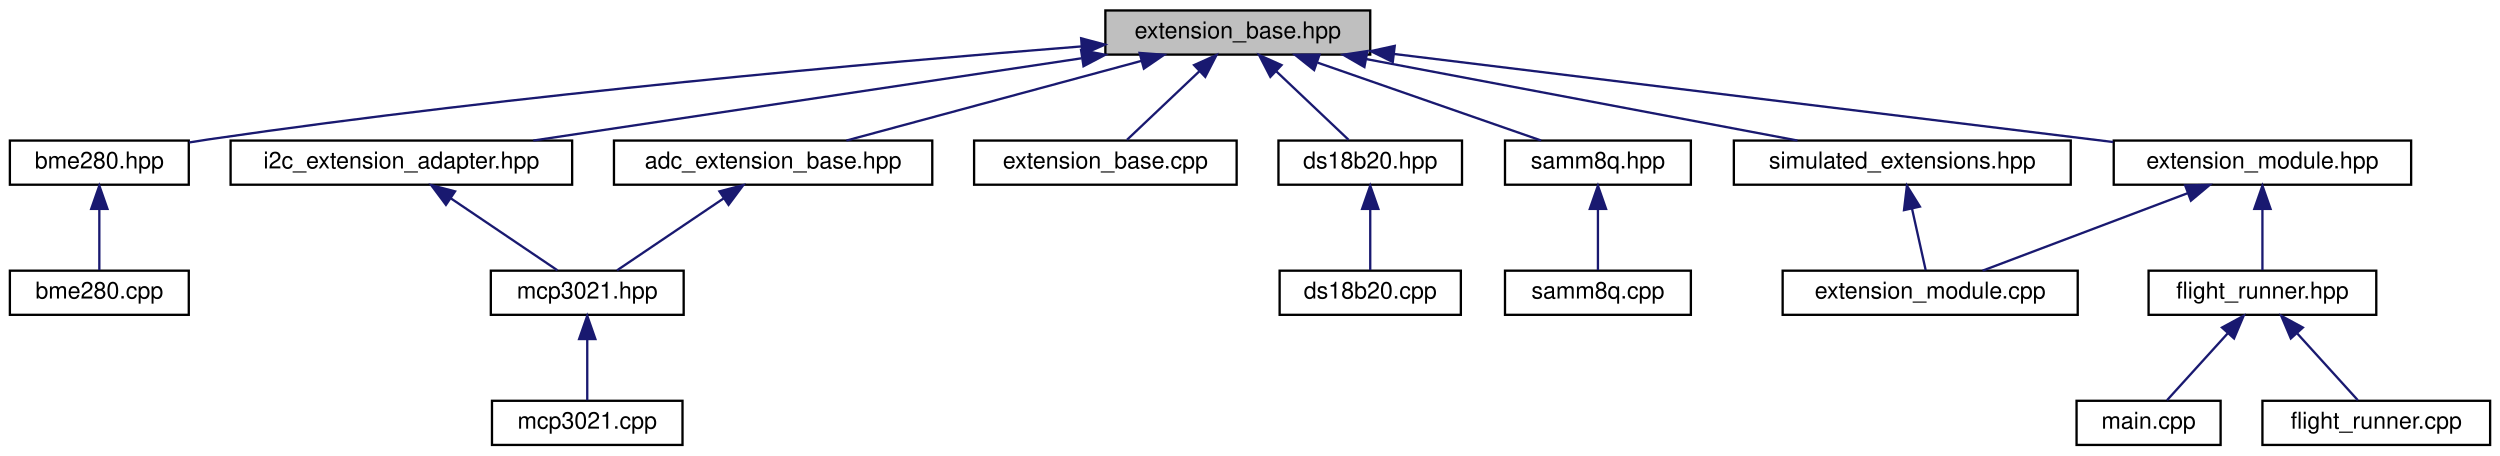
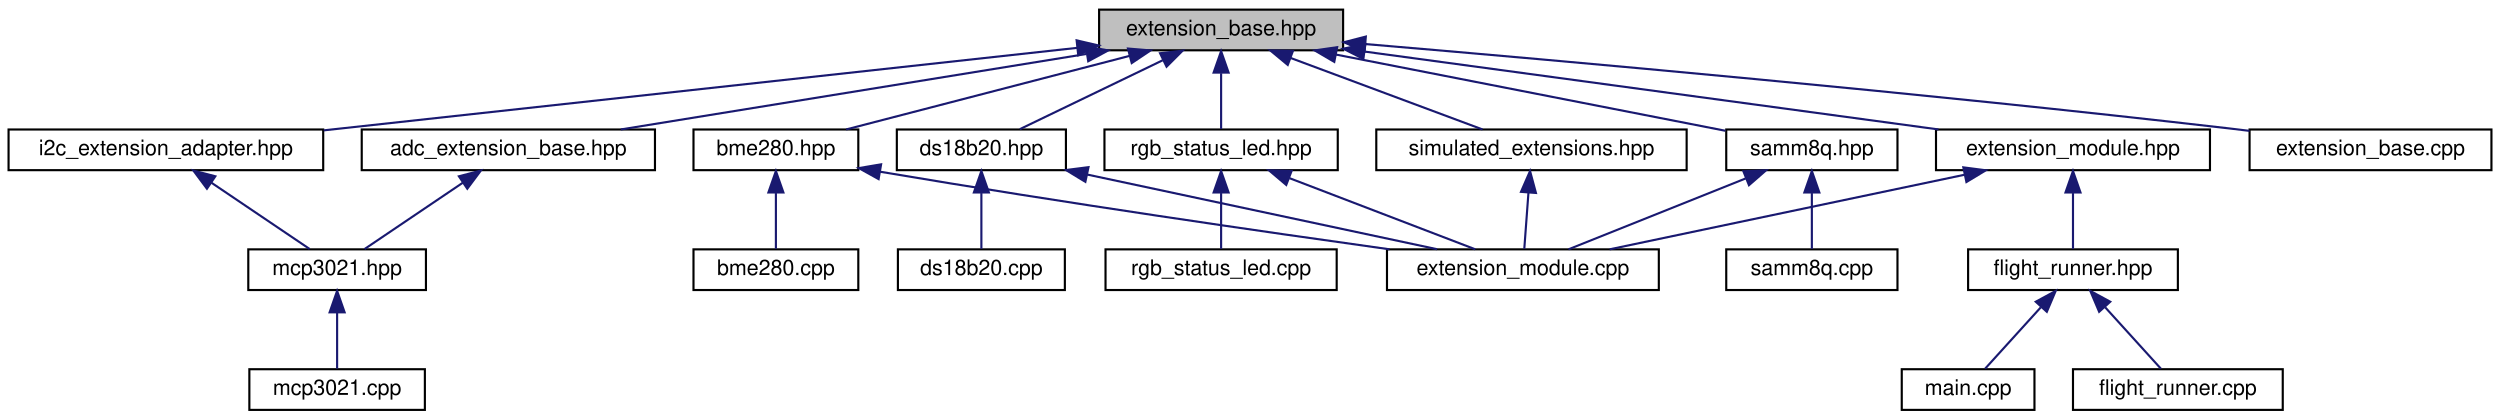
- <svg xmlns="http://www.w3.org/2000/svg" xmlns:xlink="http://www.w3.org/1999/xlink" width="1076pt" height="196pt" viewBox="0.00 0.00 1075.50 196.00">
+ <svg xmlns="http://www.w3.org/2000/svg" xmlns:xlink="http://www.w3.org/1999/xlink" width="1168pt" height="196pt" viewBox="0.00 0.00 1168.00 196.00">
  <g id="graph0" class="graph" transform="scale(1 1) rotate(0) translate(4 192)">
    <g id="node1" class="node">
      <g id="a_node1">
        <a xlink:title="The new implementation of the extension system.">
-           <polygon fill="#bfbfbf" stroke="black" points="471.5,-168.5 471.5,-187.5 585.5,-187.5 585.5,-168.5 471.5,-168.5" />
-           <text text-anchor="middle" x="528.5" y="-175.5" font-family="Helvetica,sans-Serif" font-size="10.00">extension_base.hpp</text>
+           <polygon fill="#bfbfbf" stroke="black" points="509.5,-168.5 509.5,-187.5 623.5,-187.5 623.5,-168.5 509.5,-168.5" />
+           <text text-anchor="middle" x="566.5" y="-175.5" font-family="Helvetica,sans-Serif" font-size="10.00">extension_base.hpp</text>
        </a>
      </g>
    </g>
    <g id="node2" class="node">
      <g id="a_node2">
        <a xlink:href="adc__extension__base_8hpp.html" target="_top" xlink:title="Generic ADC Extension Wrapper.">
-           <polygon fill="none" stroke="black" points="260,-112.5 260,-131.5 397,-131.5 397,-112.5 260,-112.5" />
-           <text text-anchor="middle" x="328.5" y="-119.5" font-family="Helvetica,sans-Serif" font-size="10.00">adc_extension_base.hpp</text>
+           <polygon fill="none" stroke="black" points="165,-112.5 165,-131.5 302,-131.5 302,-112.5 165,-112.5" />
+           <text text-anchor="middle" x="233.5" y="-119.5" font-family="Helvetica,sans-Serif" font-size="10.00">adc_extension_base.hpp</text>
        </a>
      </g>
    </g>
    <g id="edge1" class="edge">
-       <path fill="none" stroke="midnightblue" d="M487.13,-165.83C449.36,-155.63 394.36,-140.78 360.04,-131.52" />
-       <polygon fill="midnightblue" stroke="midnightblue" points="486.24,-169.22 496.81,-168.44 488.07,-162.46 486.24,-169.22" />
+       <path fill="none" stroke="midnightblue" d="M503.54,-166.79C440.62,-156.59 344.98,-141.08 286.02,-131.52" />
+       <polygon fill="midnightblue" stroke="midnightblue" points="503.3,-170.3 513.74,-168.44 504.42,-163.39 503.3,-170.3" />
    </g>
    <g id="node5" class="node">
      <g id="a_node5">
        <a xlink:href="bme280_8hpp.html" target="_top" xlink:title="The BME280 sensor extension.">
-           <polygon fill="none" stroke="black" points="0,-112.5 0,-131.5 77,-131.5 77,-112.5 0,-112.5" />
-           <text text-anchor="middle" x="38.5" y="-119.5" font-family="Helvetica,sans-Serif" font-size="10.00">bme280.hpp</text>
+           <polygon fill="none" stroke="black" points="320,-112.5 320,-131.5 397,-131.5 397,-112.5 320,-112.5" />
+           <text text-anchor="middle" x="358.5" y="-119.5" font-family="Helvetica,sans-Serif" font-size="10.00">bme280.hpp</text>
        </a>
      </g>
    </g>
    <g id="edge4" class="edge">
-       <path fill="none" stroke="midnightblue" d="M461.31,-172.03C374.31,-165.16 218.13,-151.4 85.5,-132 82.79,-131.6 79.99,-131.16 77.18,-130.69" />
-       <polygon fill="midnightblue" stroke="midnightblue" points="461.07,-175.52 471.31,-172.81 461.61,-168.54 461.07,-175.52" />
-     </g>
-     <g id="node7" class="node">
-       <g id="a_node7">
+       <path fill="none" stroke="midnightblue" d="M523.72,-165.89C484.44,-155.7 427.07,-140.8 391.3,-131.52" />
+       <polygon fill="midnightblue" stroke="midnightblue" points="522.98,-169.32 533.54,-168.44 524.74,-162.54 522.98,-169.32" />
+     </g>
+     <g id="node8" class="node">
+       <g id="a_node8">
        <a xlink:href="ds18b20_8hpp.html" target="_top" xlink:title="DS18B20 extension header file.">
-           <polygon fill="none" stroke="black" points="546,-112.5 546,-131.5 625,-131.5 625,-112.5 546,-112.5" />
-           <text text-anchor="middle" x="585.5" y="-119.5" font-family="Helvetica,sans-Serif" font-size="10.00">ds18b20.hpp</text>
-         </a>
-       </g>
-     </g>
-     <g id="edge6" class="edge">
-       <path fill="none" stroke="midnightblue" d="M545.12,-161.25C555.23,-151.67 567.78,-139.79 576.18,-131.83" />
-       <polygon fill="midnightblue" stroke="midnightblue" points="542.51,-158.91 537.66,-168.32 547.32,-163.99 542.51,-158.91" />
-     </g>
-     <g id="node9" class="node">
-       <g id="a_node9">
-         <a xlink:href="extension__base_8cpp.html" target="_top" xlink:title="The new implementation of the extension system.">
-           <polygon fill="none" stroke="black" points="415,-112.5 415,-131.5 528,-131.5 528,-112.5 415,-112.5" />
-           <text text-anchor="middle" x="471.5" y="-119.5" font-family="Helvetica,sans-Serif" font-size="10.00">extension_base.cpp</text>
-         </a>
-       </g>
-     </g>
-     <g id="edge8" class="edge">
-       <path fill="none" stroke="midnightblue" d="M511.88,-161.25C501.77,-151.67 489.22,-139.79 480.82,-131.83" />
-       <polygon fill="midnightblue" stroke="midnightblue" points="509.68,-163.99 519.34,-168.32 514.49,-158.91 509.68,-163.99" />
+           <polygon fill="none" stroke="black" points="415,-112.5 415,-131.5 494,-131.5 494,-112.5 415,-112.5" />
+           <text text-anchor="middle" x="454.5" y="-119.5" font-family="Helvetica,sans-Serif" font-size="10.00">ds18b20.hpp</text>
+         </a>
+       </g>
+     </g>
+     <g id="edge7" class="edge">
+       <path fill="none" stroke="midnightblue" d="M539.25,-163.86C518.48,-153.85 490.48,-140.35 472.45,-131.65" />
+       <polygon fill="midnightblue" stroke="midnightblue" points="537.98,-167.13 548.51,-168.32 541.02,-160.83 537.98,-167.13" />
    </g>
    <g id="node10" class="node">
      <g id="a_node10">
-         <a xlink:href="i2c__extension__adapter_8hpp.html" target="_top" xlink:title="Adapter for I2C Extensions.">
-           <polygon fill="none" stroke="black" points="95,-112.5 95,-131.5 242,-131.5 242,-112.5 95,-112.5" />
-           <text text-anchor="middle" x="168.5" y="-119.5" font-family="Helvetica,sans-Serif" font-size="10.00">i2c_extension_adapter.hpp</text>
-         </a>
-       </g>
-     </g>
-     <g id="edge9" class="edge">
-       <path fill="none" stroke="midnightblue" d="M461.28,-166.92C393.27,-156.71 289.28,-141.12 225.28,-131.52" />
-       <polygon fill="midnightblue" stroke="midnightblue" points="461.05,-170.42 471.46,-168.44 462.09,-163.5 461.05,-170.42" />
+         <a xlink:href="extension__base_8cpp.html" target="_top" xlink:title="The new implementation of the extension system.">
+           <polygon fill="none" stroke="black" points="1047,-112.5 1047,-131.5 1160,-131.5 1160,-112.5 1047,-112.5" />
+           <text text-anchor="middle" x="1103.5" y="-119.5" font-family="Helvetica,sans-Serif" font-size="10.00">extension_base.cpp</text>
+         </a>
+       </g>
+     </g>
+     <g id="edge10" class="edge">
+       <path fill="none" stroke="midnightblue" d="M634.09,-171.4C725.64,-163.63 894.11,-148.62 1037.5,-132 1040.6,-131.64 1043.78,-131.26 1046.99,-130.86" />
+       <polygon fill="midnightblue" stroke="midnightblue" points="633.53,-167.94 623.86,-172.27 634.12,-174.91 633.53,-167.94" />
    </g>
    <g id="node11" class="node">
      <g id="a_node11">
+         <a xlink:href="i2c__extension__adapter_8hpp.html" target="_top" xlink:title="Adapter for I2C Extensions.">
+           <polygon fill="none" stroke="black" points="0,-112.5 0,-131.5 147,-131.5 147,-112.5 0,-112.5" />
+           <text text-anchor="middle" x="73.5" y="-119.5" font-family="Helvetica,sans-Serif" font-size="10.00">i2c_extension_adapter.hpp</text>
+         </a>
+       </g>
+     </g>
+     <g id="edge11" class="edge">
+       <path fill="none" stroke="midnightblue" d="M499.21,-169.64C417.81,-160.73 276.61,-145.28 155.5,-132 152.8,-131.7 150.04,-131.4 147.26,-131.1" />
+       <polygon fill="midnightblue" stroke="midnightblue" points="499,-173.14 509.32,-170.74 499.76,-166.18 499,-173.14" />
+     </g>
+     <g id="node12" class="node">
+       <g id="a_node12">
+         <a xlink:href="rgb__status__led_8hpp.html" target="_top" xlink:title=" ">
+           <polygon fill="none" stroke="black" points="512,-112.5 512,-131.5 621,-131.5 621,-112.5 512,-112.5" />
+           <text text-anchor="middle" x="566.5" y="-119.5" font-family="Helvetica,sans-Serif" font-size="10.00">rgb_status_led.hpp</text>
+         </a>
+       </g>
+     </g>
+     <g id="edge13" class="edge">
+       <path fill="none" stroke="midnightblue" d="M566.5,-157.8C566.5,-148.91 566.5,-138.78 566.5,-131.75" />
+       <polygon fill="midnightblue" stroke="midnightblue" points="563,-158.08 566.5,-168.08 570,-158.08 563,-158.08" />
+     </g>
+     <g id="node14" class="node">
+       <g id="a_node14">
        <a xlink:href="samm8q_8hpp.html" target="_top" xlink:title="SAM-M8Q GPS extension (I2C).">
-           <polygon fill="none" stroke="black" points="643.5,-112.5 643.5,-131.5 723.5,-131.5 723.5,-112.5 643.5,-112.5" />
-           <text text-anchor="middle" x="683.5" y="-119.5" font-family="Helvetica,sans-Serif" font-size="10.00">samm8q.hpp</text>
-         </a>
-       </g>
-     </g>
-     <g id="edge11" class="edge">
-       <path fill="none" stroke="midnightblue" d="M562.83,-165.04C592,-154.88 633.14,-140.55 659.05,-131.52" />
-       <polygon fill="midnightblue" stroke="midnightblue" points="561.35,-161.85 553.06,-168.44 563.66,-168.46 561.35,-161.85" />
-     </g>
-     <g id="node13" class="node">
-       <g id="a_node13">
+           <polygon fill="none" stroke="black" points="802.5,-112.5 802.5,-131.5 882.5,-131.5 882.5,-112.5 802.5,-112.5" />
+           <text text-anchor="middle" x="842.5" y="-119.5" font-family="Helvetica,sans-Serif" font-size="10.00">samm8q.hpp</text>
+         </a>
+       </g>
+     </g>
+     <g id="edge16" class="edge">
+       <path fill="none" stroke="midnightblue" d="M620.18,-166.5C673.49,-156.07 754.01,-140.31 802.11,-130.9" />
+       <polygon fill="midnightblue" stroke="midnightblue" points="619.37,-163.09 610.23,-168.44 620.72,-169.96 619.37,-163.09" />
+     </g>
+     <g id="node16" class="node">
+       <g id="a_node16">
        <a xlink:href="simulated__extensions_8hpp.html" target="_top" xlink:title="This contains the simulated extensions for testing the flight system.">
-           <polygon fill="none" stroke="black" points="742,-112.5 742,-131.5 887,-131.5 887,-112.5 742,-112.5" />
-           <text text-anchor="middle" x="814.5" y="-119.5" font-family="Helvetica,sans-Serif" font-size="10.00">simulated_extensions.hpp</text>
-         </a>
-       </g>
-     </g>
-     <g id="edge13" class="edge">
-       <path fill="none" stroke="midnightblue" d="M583.91,-166.54C637.97,-156.33 719.17,-141 769.39,-131.52" />
-       <polygon fill="midnightblue" stroke="midnightblue" points="582.99,-163.15 573.82,-168.44 584.29,-170.03 582.99,-163.15" />
-     </g>
-     <g id="node15" class="node">
-       <g id="a_node15">
+           <polygon fill="none" stroke="black" points="639,-112.5 639,-131.5 784,-131.5 784,-112.5 639,-112.5" />
+           <text text-anchor="middle" x="711.5" y="-119.5" font-family="Helvetica,sans-Serif" font-size="10.00">simulated_extensions.hpp</text>
+         </a>
+       </g>
+     </g>
+     <g id="edge19" class="edge">
+       <path fill="none" stroke="midnightblue" d="M598.98,-164.91C626.24,-154.75 664.49,-140.51 688.63,-131.52" />
+       <polygon fill="midnightblue" stroke="midnightblue" points="597.63,-161.67 589.48,-168.44 600.07,-168.23 597.63,-161.67" />
+     </g>
+     <g id="node17" class="node">
+       <g id="a_node17">
        <a xlink:href="extension__module_8hpp.html" target="_top" xlink:title="This is the header file for the new extension module.">
-           <polygon fill="none" stroke="black" points="905.5,-112.5 905.5,-131.5 1033.5,-131.5 1033.5,-112.5 905.5,-112.5" />
-           <text text-anchor="middle" x="969.5" y="-119.5" font-family="Helvetica,sans-Serif" font-size="10.00">extension_module.hpp</text>
-         </a>
-       </g>
-     </g>
-     <g id="edge15" class="edge">
-       <path fill="none" stroke="midnightblue" d="M595.65,-168.78C679.69,-158.49 822.59,-140.99 905.25,-130.87" />
-       <polygon fill="midnightblue" stroke="midnightblue" points="595.2,-165.31 585.7,-170 596.05,-172.25 595.2,-165.31" />
+           <polygon fill="none" stroke="black" points="900.5,-112.5 900.5,-131.5 1028.5,-131.5 1028.5,-112.5 900.5,-112.5" />
+           <text text-anchor="middle" x="964.5" y="-119.5" font-family="Helvetica,sans-Serif" font-size="10.00">extension_module.hpp</text>
+         </a>
+       </g>
+     </g>
+     <g id="edge21" class="edge">
+       <path fill="none" stroke="midnightblue" d="M633.78,-167.87C708.64,-157.71 828.66,-141.43 901.67,-131.52" />
+       <polygon fill="midnightblue" stroke="midnightblue" points="632.96,-164.45 623.52,-169.26 633.9,-171.39 632.96,-164.45" />
    </g>
    <g id="node3" class="node">
      <g id="a_node3">
        <a xlink:href="mcp3021_8hpp.html" target="_top" xlink:title="MCP3021 I2C ADC Driver.">
-           <polygon fill="none" stroke="black" points="207,-56.5 207,-75.5 290,-75.5 290,-56.5 207,-56.5" />
-           <text text-anchor="middle" x="248.5" y="-63.5" font-family="Helvetica,sans-Serif" font-size="10.00">mcp3021.hpp</text>
+           <polygon fill="none" stroke="black" points="112,-56.5 112,-75.5 195,-75.5 195,-56.5 112,-56.5" />
+           <text text-anchor="middle" x="153.5" y="-63.5" font-family="Helvetica,sans-Serif" font-size="10.00">mcp3021.hpp</text>
        </a>
      </g>
    </g>
    <g id="edge2" class="edge">
-       <path fill="none" stroke="midnightblue" d="M307.2,-106.62C292.58,-96.76 273.67,-83.99 261.32,-75.65" />
-       <polygon fill="midnightblue" stroke="midnightblue" points="305.4,-109.63 315.65,-112.32 309.32,-103.83 305.4,-109.63" />
+       <path fill="none" stroke="midnightblue" d="M212.2,-106.62C197.58,-96.76 178.67,-83.99 166.32,-75.65" />
+       <polygon fill="midnightblue" stroke="midnightblue" points="210.4,-109.63 220.65,-112.32 214.32,-103.83 210.4,-109.63" />
    </g>
    <g id="node4" class="node">
      <g id="a_node4">
        <a xlink:href="mcp3021_8cpp.html" target="_top" xlink:title="MCP3021 I2C ADC Driver.">
-           <polygon fill="none" stroke="black" points="207.5,-0.5 207.5,-19.5 289.5,-19.5 289.5,-0.5 207.5,-0.5" />
-           <text text-anchor="middle" x="248.5" y="-7.5" font-family="Helvetica,sans-Serif" font-size="10.00">mcp3021.cpp</text>
+           <polygon fill="none" stroke="black" points="112.5,-0.5 112.5,-19.5 194.5,-19.5 194.5,-0.5 112.5,-0.5" />
+           <text text-anchor="middle" x="153.5" y="-7.5" font-family="Helvetica,sans-Serif" font-size="10.00">mcp3021.cpp</text>
        </a>
      </g>
    </g>
    <g id="edge3" class="edge">
-       <path fill="none" stroke="midnightblue" d="M248.5,-45.8C248.5,-36.91 248.5,-26.78 248.5,-19.75" />
-       <polygon fill="midnightblue" stroke="midnightblue" points="245,-46.08 248.5,-56.08 252,-46.08 245,-46.08" />
+       <path fill="none" stroke="midnightblue" d="M153.5,-45.8C153.5,-36.91 153.5,-26.78 153.5,-19.75" />
+       <polygon fill="midnightblue" stroke="midnightblue" points="150,-46.08 153.5,-56.08 157,-46.08 150,-46.08" />
    </g>
    <g id="node6" class="node">
      <g id="a_node6">
        <a xlink:href="bme280_8cpp.html" target="_top" xlink:title="BME280 sensor extension.">
-           <polygon fill="none" stroke="black" points="0,-56.5 0,-75.5 77,-75.5 77,-56.5 0,-56.5" />
-           <text text-anchor="middle" x="38.5" y="-63.5" font-family="Helvetica,sans-Serif" font-size="10.00">bme280.cpp</text>
+           <polygon fill="none" stroke="black" points="320,-56.5 320,-75.5 397,-75.5 397,-56.5 320,-56.5" />
+           <text text-anchor="middle" x="358.5" y="-63.5" font-family="Helvetica,sans-Serif" font-size="10.00">bme280.cpp</text>
        </a>
      </g>
    </g>
    <g id="edge5" class="edge">
-       <path fill="none" stroke="midnightblue" d="M38.5,-101.8C38.5,-92.91 38.5,-82.78 38.5,-75.75" />
-       <polygon fill="midnightblue" stroke="midnightblue" points="35,-102.08 38.5,-112.08 42,-102.08 35,-102.08" />
-     </g>
-     <g id="node8" class="node">
-       <g id="a_node8">
+       <path fill="none" stroke="midnightblue" d="M358.5,-101.8C358.5,-92.91 358.5,-82.78 358.5,-75.75" />
+       <polygon fill="midnightblue" stroke="midnightblue" points="355,-102.08 358.5,-112.08 362,-102.08 355,-102.08" />
+     </g>
+     <g id="node7" class="node">
+       <g id="a_node7">
+         <a xlink:href="extension__module_8cpp.html" target="_top" xlink:title="The implementation of the new extension module.">
+           <polygon fill="none" stroke="black" points="644,-56.5 644,-75.5 771,-75.5 771,-56.5 644,-56.5" />
+           <text text-anchor="middle" x="707.5" y="-63.5" font-family="Helvetica,sans-Serif" font-size="10.00">extension_module.cpp</text>
+         </a>
+       </g>
+     </g>
+     <g id="edge6" class="edge">
+       <path fill="none" stroke="midnightblue" d="M407.09,-111.78C495.08,-96.93 586.27,-83.75 645.2,-75.52" />
+       <polygon fill="midnightblue" stroke="midnightblue" points="406.48,-108.33 397.21,-113.46 407.65,-115.23 406.48,-108.33" />
+     </g>
+     <g id="edge9" class="edge">
+       <path fill="none" stroke="midnightblue" d="M503.84,-110.47C551.59,-100.28 623.07,-85.02 667.41,-75.56" />
+       <polygon fill="midnightblue" stroke="midnightblue" points="503.08,-107.05 494.03,-112.56 504.54,-113.9 503.08,-107.05" />
+     </g>
+     <g id="node9" class="node">
+       <g id="a_node9">
        <a xlink:href="ds18b20_8cpp.html" target="_top" xlink:title="DS18B20 extension.">
-           <polygon fill="none" stroke="black" points="546.5,-56.5 546.5,-75.5 624.5,-75.5 624.5,-56.5 546.5,-56.5" />
-           <text text-anchor="middle" x="585.5" y="-63.5" font-family="Helvetica,sans-Serif" font-size="10.00">ds18b20.cpp</text>
-         </a>
-       </g>
-     </g>
-     <g id="edge7" class="edge">
-       <path fill="none" stroke="midnightblue" d="M585.5,-101.8C585.5,-92.91 585.5,-82.78 585.5,-75.75" />
-       <polygon fill="midnightblue" stroke="midnightblue" points="582,-102.08 585.5,-112.08 589,-102.08 582,-102.08" />
-     </g>
-     <g id="edge10" class="edge">
-       <path fill="none" stroke="midnightblue" d="M189.8,-106.62C204.42,-96.76 223.33,-83.99 235.68,-75.65" />
-       <polygon fill="midnightblue" stroke="midnightblue" points="187.68,-103.83 181.35,-112.32 191.6,-109.63 187.68,-103.83" />
-     </g>
-     <g id="node12" class="node">
-       <g id="a_node12">
+           <polygon fill="none" stroke="black" points="415.5,-56.5 415.5,-75.5 493.5,-75.5 493.5,-56.5 415.5,-56.5" />
+           <text text-anchor="middle" x="454.5" y="-63.5" font-family="Helvetica,sans-Serif" font-size="10.00">ds18b20.cpp</text>
+         </a>
+       </g>
+     </g>
+     <g id="edge8" class="edge">
+       <path fill="none" stroke="midnightblue" d="M454.5,-101.8C454.5,-92.91 454.5,-82.78 454.5,-75.75" />
+       <polygon fill="midnightblue" stroke="midnightblue" points="451,-102.08 454.5,-112.08 458,-102.08 451,-102.08" />
+     </g>
+     <g id="edge12" class="edge">
+       <path fill="none" stroke="midnightblue" d="M94.8,-106.62C109.42,-96.76 128.33,-83.99 140.68,-75.65" />
+       <polygon fill="midnightblue" stroke="midnightblue" points="92.68,-103.83 86.35,-112.32 96.6,-109.63 92.68,-103.83" />
+     </g>
+     <g id="edge15" class="edge">
+       <path fill="none" stroke="midnightblue" d="M598.43,-108.77C624.91,-98.63 661.89,-84.47 685.26,-75.52" />
+       <polygon fill="midnightblue" stroke="midnightblue" points="596.93,-105.6 588.84,-112.44 599.43,-112.14 596.93,-105.6" />
+     </g>
+     <g id="node13" class="node">
+       <g id="a_node13">
+         <a xlink:href="rgb__status__led_8cpp.html" target="_top" xlink:title="RGB Status LED extension source file.">
+           <polygon fill="none" stroke="black" points="512.5,-56.5 512.5,-75.5 620.5,-75.5 620.5,-56.5 512.5,-56.5" />
+           <text text-anchor="middle" x="566.5" y="-63.5" font-family="Helvetica,sans-Serif" font-size="10.00">rgb_status_led.cpp</text>
+         </a>
+       </g>
+     </g>
+     <g id="edge14" class="edge">
+       <path fill="none" stroke="midnightblue" d="M566.5,-101.8C566.5,-92.91 566.5,-82.78 566.5,-75.75" />
+       <polygon fill="midnightblue" stroke="midnightblue" points="563,-102.08 566.5,-112.08 570,-102.08 563,-102.08" />
+     </g>
+     <g id="edge18" class="edge">
+       <path fill="none" stroke="midnightblue" d="M811.59,-108.64C786.26,-98.5 751.07,-84.43 728.79,-75.52" />
+       <polygon fill="midnightblue" stroke="midnightblue" points="810.52,-111.98 821.11,-112.44 813.12,-105.48 810.52,-111.98" />
+     </g>
+     <g id="node15" class="node">
+       <g id="a_node15">
        <a xlink:href="samm8q_8cpp.html" target="_top" xlink:title="The SAM-M8Q GPS extension (I2C).">
-           <polygon fill="none" stroke="black" points="643.5,-56.5 643.5,-75.5 723.5,-75.5 723.5,-56.5 643.5,-56.5" />
-           <text text-anchor="middle" x="683.5" y="-63.5" font-family="Helvetica,sans-Serif" font-size="10.00">samm8q.cpp</text>
-         </a>
-       </g>
-     </g>
-     <g id="edge12" class="edge">
-       <path fill="none" stroke="midnightblue" d="M683.5,-101.8C683.5,-92.91 683.5,-82.78 683.5,-75.75" />
-       <polygon fill="midnightblue" stroke="midnightblue" points="680,-102.08 683.5,-112.08 687,-102.08 680,-102.08" />
-     </g>
-     <g id="node14" class="node">
-       <g id="a_node14">
-         <a xlink:href="extension__module_8cpp.html" target="_top" xlink:title="The implementation of the new extension module.">
-           <polygon fill="none" stroke="black" points="763,-56.5 763,-75.5 890,-75.5 890,-56.5 763,-56.5" />
-           <text text-anchor="middle" x="826.5" y="-63.5" font-family="Helvetica,sans-Serif" font-size="10.00">extension_module.cpp</text>
-         </a>
-       </g>
-     </g>
-     <g id="edge14" class="edge">
-       <path fill="none" stroke="midnightblue" d="M818.7,-102.1C820.69,-93.14 822.98,-82.86 824.56,-75.75" />
-       <polygon fill="midnightblue" stroke="midnightblue" points="815.23,-101.56 816.48,-112.08 822.07,-103.08 815.23,-101.56" />
-     </g>
-     <g id="edge19" class="edge">
-       <path fill="none" stroke="midnightblue" d="M937.47,-108.91C910.59,-98.75 872.86,-84.51 849.05,-75.52" />
-       <polygon fill="midnightblue" stroke="midnightblue" points="936.25,-112.19 946.84,-112.44 938.72,-105.64 936.25,-112.19" />
-     </g>
-     <g id="node16" class="node">
-       <g id="a_node16">
-         <a xlink:href="flight__runner_8hpp.html" target="_top" xlink:title=" ">
-           <polygon fill="none" stroke="black" points="920.5,-56.5 920.5,-75.5 1018.5,-75.5 1018.5,-56.5 920.5,-56.5" />
-           <text text-anchor="middle" x="969.5" y="-63.5" font-family="Helvetica,sans-Serif" font-size="10.00">flight_runner.hpp</text>
-         </a>
-       </g>
-     </g>
-     <g id="edge16" class="edge">
-       <path fill="none" stroke="midnightblue" d="M969.5,-101.8C969.5,-92.91 969.5,-82.78 969.5,-75.75" />
-       <polygon fill="midnightblue" stroke="midnightblue" points="966,-102.08 969.5,-112.08 973,-102.08 966,-102.08" />
-     </g>
-     <g id="node17" class="node">
-       <g id="a_node17">
-         <a xlink:href="flight__runner_8cpp.html" target="_top" xlink:title="The implementation of the flight runner, where everything comes together.">
-           <polygon fill="none" stroke="black" points="969.5,-0.5 969.5,-19.5 1067.5,-19.5 1067.5,-0.5 969.5,-0.5" />
-           <text text-anchor="middle" x="1018.5" y="-7.5" font-family="Helvetica,sans-Serif" font-size="10.00">flight_runner.cpp</text>
+           <polygon fill="none" stroke="black" points="802.5,-56.5 802.5,-75.5 882.5,-75.5 882.5,-56.5 802.5,-56.5" />
+           <text text-anchor="middle" x="842.5" y="-63.5" font-family="Helvetica,sans-Serif" font-size="10.00">samm8q.cpp</text>
        </a>
      </g>
    </g>
    <g id="edge17" class="edge">
-       <path fill="none" stroke="midnightblue" d="M984.53,-48.43C993.12,-38.97 1003.54,-27.48 1010.56,-19.75" />
-       <polygon fill="midnightblue" stroke="midnightblue" points="981.72,-46.33 977.59,-56.08 986.9,-51.03 981.72,-46.33" />
+       <path fill="none" stroke="midnightblue" d="M842.5,-101.8C842.5,-92.91 842.5,-82.78 842.5,-75.75" />
+       <polygon fill="midnightblue" stroke="midnightblue" points="839,-102.08 842.5,-112.08 846,-102.08 839,-102.08" />
+     </g>
+     <g id="edge20" class="edge">
+       <path fill="none" stroke="midnightblue" d="M710.1,-102.1C709.44,-93.14 708.67,-82.86 708.15,-75.75" />
+       <polygon fill="midnightblue" stroke="midnightblue" points="706.61,-102.37 710.84,-112.08 713.59,-101.85 706.61,-102.37" />
+     </g>
+     <g id="edge25" class="edge">
+       <path fill="none" stroke="midnightblue" d="M913.79,-110.35C865.22,-100.14 792.88,-84.94 748.03,-75.52" />
+       <polygon fill="midnightblue" stroke="midnightblue" points="913.27,-113.81 923.78,-112.44 914.71,-106.96 913.27,-113.81" />
    </g>
    <g id="node18" class="node">
      <g id="a_node18">
+         <a xlink:href="flight__runner_8hpp.html" target="_top" xlink:title=" ">
+           <polygon fill="none" stroke="black" points="915.5,-56.5 915.5,-75.5 1013.5,-75.5 1013.5,-56.5 915.5,-56.5" />
+           <text text-anchor="middle" x="964.5" y="-63.5" font-family="Helvetica,sans-Serif" font-size="10.00">flight_runner.hpp</text>
+         </a>
+       </g>
+     </g>
+     <g id="edge22" class="edge">
+       <path fill="none" stroke="midnightblue" d="M964.5,-101.8C964.5,-92.91 964.5,-82.78 964.5,-75.75" />
+       <polygon fill="midnightblue" stroke="midnightblue" points="961,-102.08 964.5,-112.08 968,-102.08 961,-102.08" />
+     </g>
+     <g id="node19" class="node">
+       <g id="a_node19">
+         <a xlink:href="flight__runner_8cpp.html" target="_top" xlink:title="The implementation of the flight runner, where everything comes together.">
+           <polygon fill="none" stroke="black" points="964.5,-0.5 964.5,-19.5 1062.5,-19.5 1062.5,-0.5 964.5,-0.5" />
+           <text text-anchor="middle" x="1013.5" y="-7.5" font-family="Helvetica,sans-Serif" font-size="10.00">flight_runner.cpp</text>
+         </a>
+       </g>
+     </g>
+     <g id="edge23" class="edge">
+       <path fill="none" stroke="midnightblue" d="M979.53,-48.43C988.12,-38.97 998.54,-27.48 1005.56,-19.75" />
+       <polygon fill="midnightblue" stroke="midnightblue" points="976.72,-46.33 972.59,-56.08 981.9,-51.03 976.72,-46.33" />
+     </g>
+     <g id="node20" class="node">
+       <g id="a_node20">
        <a xlink:href="flight__system_2main_8cpp.html" target="_top" xlink:title="Defines the entry point/main function of the Flight Computer software.">
-           <polygon fill="none" stroke="black" points="889.5,-0.5 889.5,-19.5 951.5,-19.5 951.5,-0.5 889.5,-0.5" />
-           <text text-anchor="middle" x="920.5" y="-7.5" font-family="Helvetica,sans-Serif" font-size="10.00">main.cpp</text>
-         </a>
-       </g>
-     </g>
-     <g id="edge18" class="edge">
-       <path fill="none" stroke="midnightblue" d="M954.47,-48.43C945.88,-38.97 935.46,-27.48 928.44,-19.75" />
-       <polygon fill="midnightblue" stroke="midnightblue" points="952.1,-51.03 961.41,-56.08 957.28,-46.33 952.1,-51.03" />
+           <polygon fill="none" stroke="black" points="884.5,-0.5 884.5,-19.5 946.5,-19.5 946.5,-0.5 884.5,-0.5" />
+           <text text-anchor="middle" x="915.5" y="-7.5" font-family="Helvetica,sans-Serif" font-size="10.00">main.cpp</text>
+         </a>
+       </g>
+     </g>
+     <g id="edge24" class="edge">
+       <path fill="none" stroke="midnightblue" d="M949.47,-48.43C940.88,-38.97 930.46,-27.48 923.44,-19.75" />
+       <polygon fill="midnightblue" stroke="midnightblue" points="947.1,-51.03 956.41,-56.08 952.28,-46.33 947.1,-51.03" />
    </g>
  </g>
</svg>
